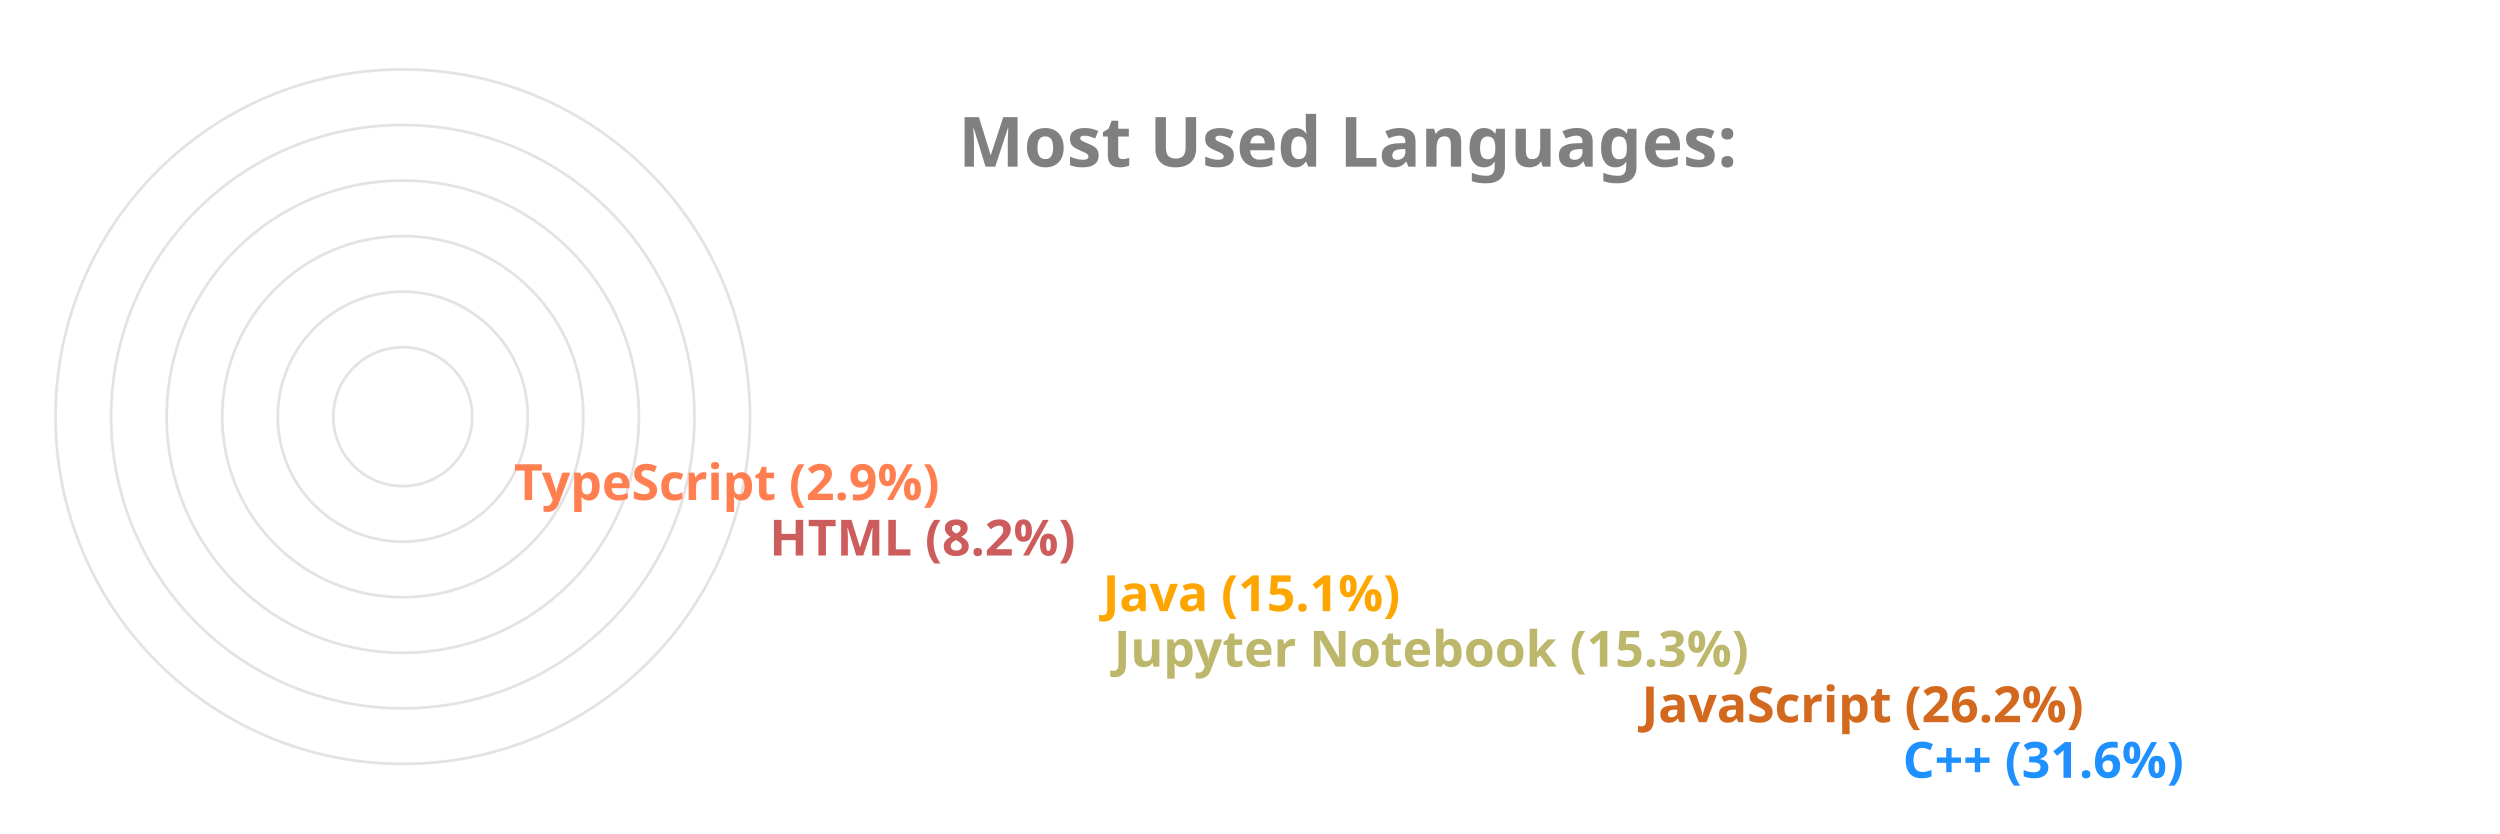
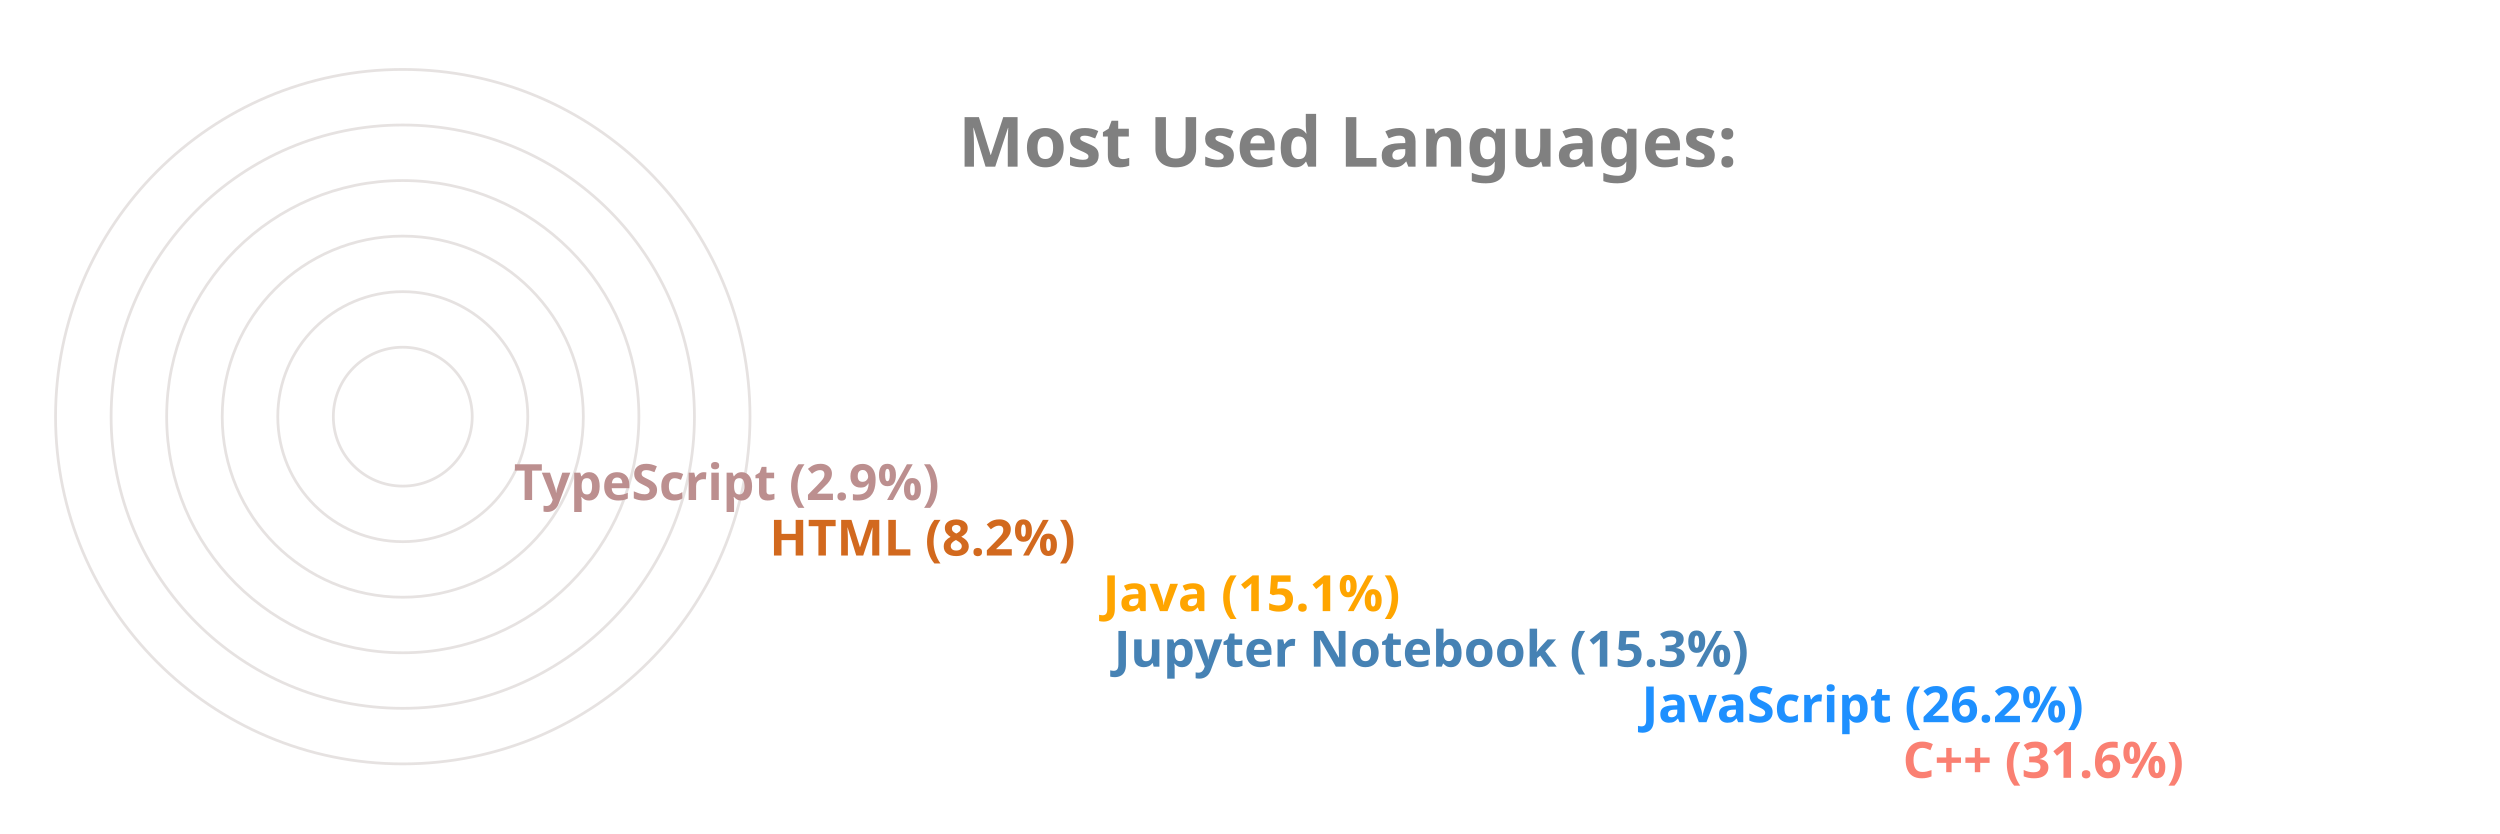
<svg xmlns="http://www.w3.org/2000/svg" viewBox="0 0 650 300" height="200px" width="600px">
  <style>
		.label {
			font: bold 25px sans-serif;
			color: #404040;
			-webkit-text-stroke: 1px white;
	  	}
		.name {
			font: bold 18px sans-serif;
			color: #404040;
	  	}

		.line {
			stroke-dasharray: 1000;
			stroke-dashoffset: 1000;
			animation: dash 3.5s ease-in-out forwards;	
			animation-iteration-count: infinite;
			animation-direction: alternate-reverse;
		}

		.path {
			stroke-dasharray: 1000;
			stroke-dashoffset: 1000;
			animation: dash 3.5s ease-in-out forwards;	
			animation-iteration-count: infinite;
			animation-direction: alternate-reverse;
		}
		  
		@keyframes dash {
			to {
				stroke-dashoffset: 0;
			}
		}

	</style>
  <g stroke="#E6E2E1" fill="none" stroke-width="1">
    <circle cx="20" cy="150" r="125" />
    <circle cx="20" cy="150" r="105" />
    <circle cx="20" cy="150" r="85" />
    <circle cx="20" cy="150" r="65" />
    <circle cx="20" cy="150" r="45" />
    <circle cx="20" cy="150" r="25" />
  </g>
  <g fill="none" stroke-width="20" class="line">
-     <line x2="550" y2="275" x1="20" y1="275" stroke="DodgerBlue" />
-     <line x2="456" y2="255" x1="20" y1="255" stroke="Chocolate" />
-     <line x2="266" y2="235" x1="20" y1="235" stroke="DarkKhaki" />
+     <line x2="550" y2="275" x1="20" y1="275" stroke="Salmon" />
+     <line x2="456" y2="255" x1="20" y1="255" stroke="DodgerBlue" />
+     <line x2="266" y2="235" x1="20" y1="235" stroke="SteelBlue" />
    <line x2="262" y2="215" x1="20" y1="215" stroke="Orange" />
-     <line x2="142" y2="195" x1="20" y1="195" stroke="IndianRed" />
-     <line x2="50" y2="175" x1="20" y1="175" stroke="Coral" />
+     <line x2="142" y2="195" x1="20" y1="195" stroke="Chocolate" />
+     <line x2="50" y2="175" x1="20" y1="175" stroke="RosyBrown" />
  </g>
  <g fill="none" stroke-width="20" stroke-linecap="round" class="path">
-     <path d="M 20 275 A 125 125 45 0 1 -86 83" stroke="DodgerBlue" />
-     <path d="M 20 255 A 105 105 45 0 1 -74 103" stroke="Chocolate" />
-     <path d="M 20 235 A 85 85 45 0 1 -62 128" stroke="DarkKhaki" />
+     <path d="M 20 275 A 125 125 45 0 1 -86 83" stroke="Salmon" />
+     <path d="M 20 255 A 105 105 45 0 1 -74 103" stroke="DodgerBlue" />
+     <path d="M 20 235 A 85 85 45 0 1 -62 128" stroke="SteelBlue" />
    <path d="M 20 215 A 65 65 45 0 1 -42 133" stroke="Orange" />
-     <path d="M 20 195 A 45 45 45 0 1 -24 143" stroke="IndianRed" />
-     <path d="M 20 175 A 25 25 45 0 1 -4 148" stroke="Coral" />
+     <path d="M 20 195 A 45 45 45 0 1 -24 143" stroke="Chocolate" />
+     <path d="M 20 175 A 25 25 45 0 1 -4 148" stroke="RosyBrown" />
  </g>
  <g class="name">
-     <text x="560" y="280" fill="DodgerBlue">C++ (31.6%)</text>
-     <text x="466" y="260" fill="Chocolate">JavaScript (26.2%)</text>
-     <text x="276" y="240" fill="DarkKhaki">Jupyter Notebook (15.3%)</text>
+     <text x="560" y="280" fill="Salmon">C++ (31.6%)</text>
+     <text x="466" y="260" fill="DodgerBlue">JavaScript (26.2%)</text>
+     <text x="276" y="240" fill="SteelBlue">Jupyter Notebook (15.3%)</text>
    <text x="272" y="220" fill="Orange">Java (15.1%)</text>
-     <text x="152" y="200" fill="IndianRed">HTML (8.2%)</text>
-     <text x="60" y="180" fill="Coral">TypeScript (2.9%)</text>
+     <text x="152" y="200" fill="Chocolate">HTML (8.2%)</text>
+     <text x="60" y="180" fill="RosyBrown">TypeScript (2.9%)</text>
  </g>
  <g class="label">
    <text x="220" y="60" fill="grey">Most Used Languages:</text>
  </g>
</svg>
